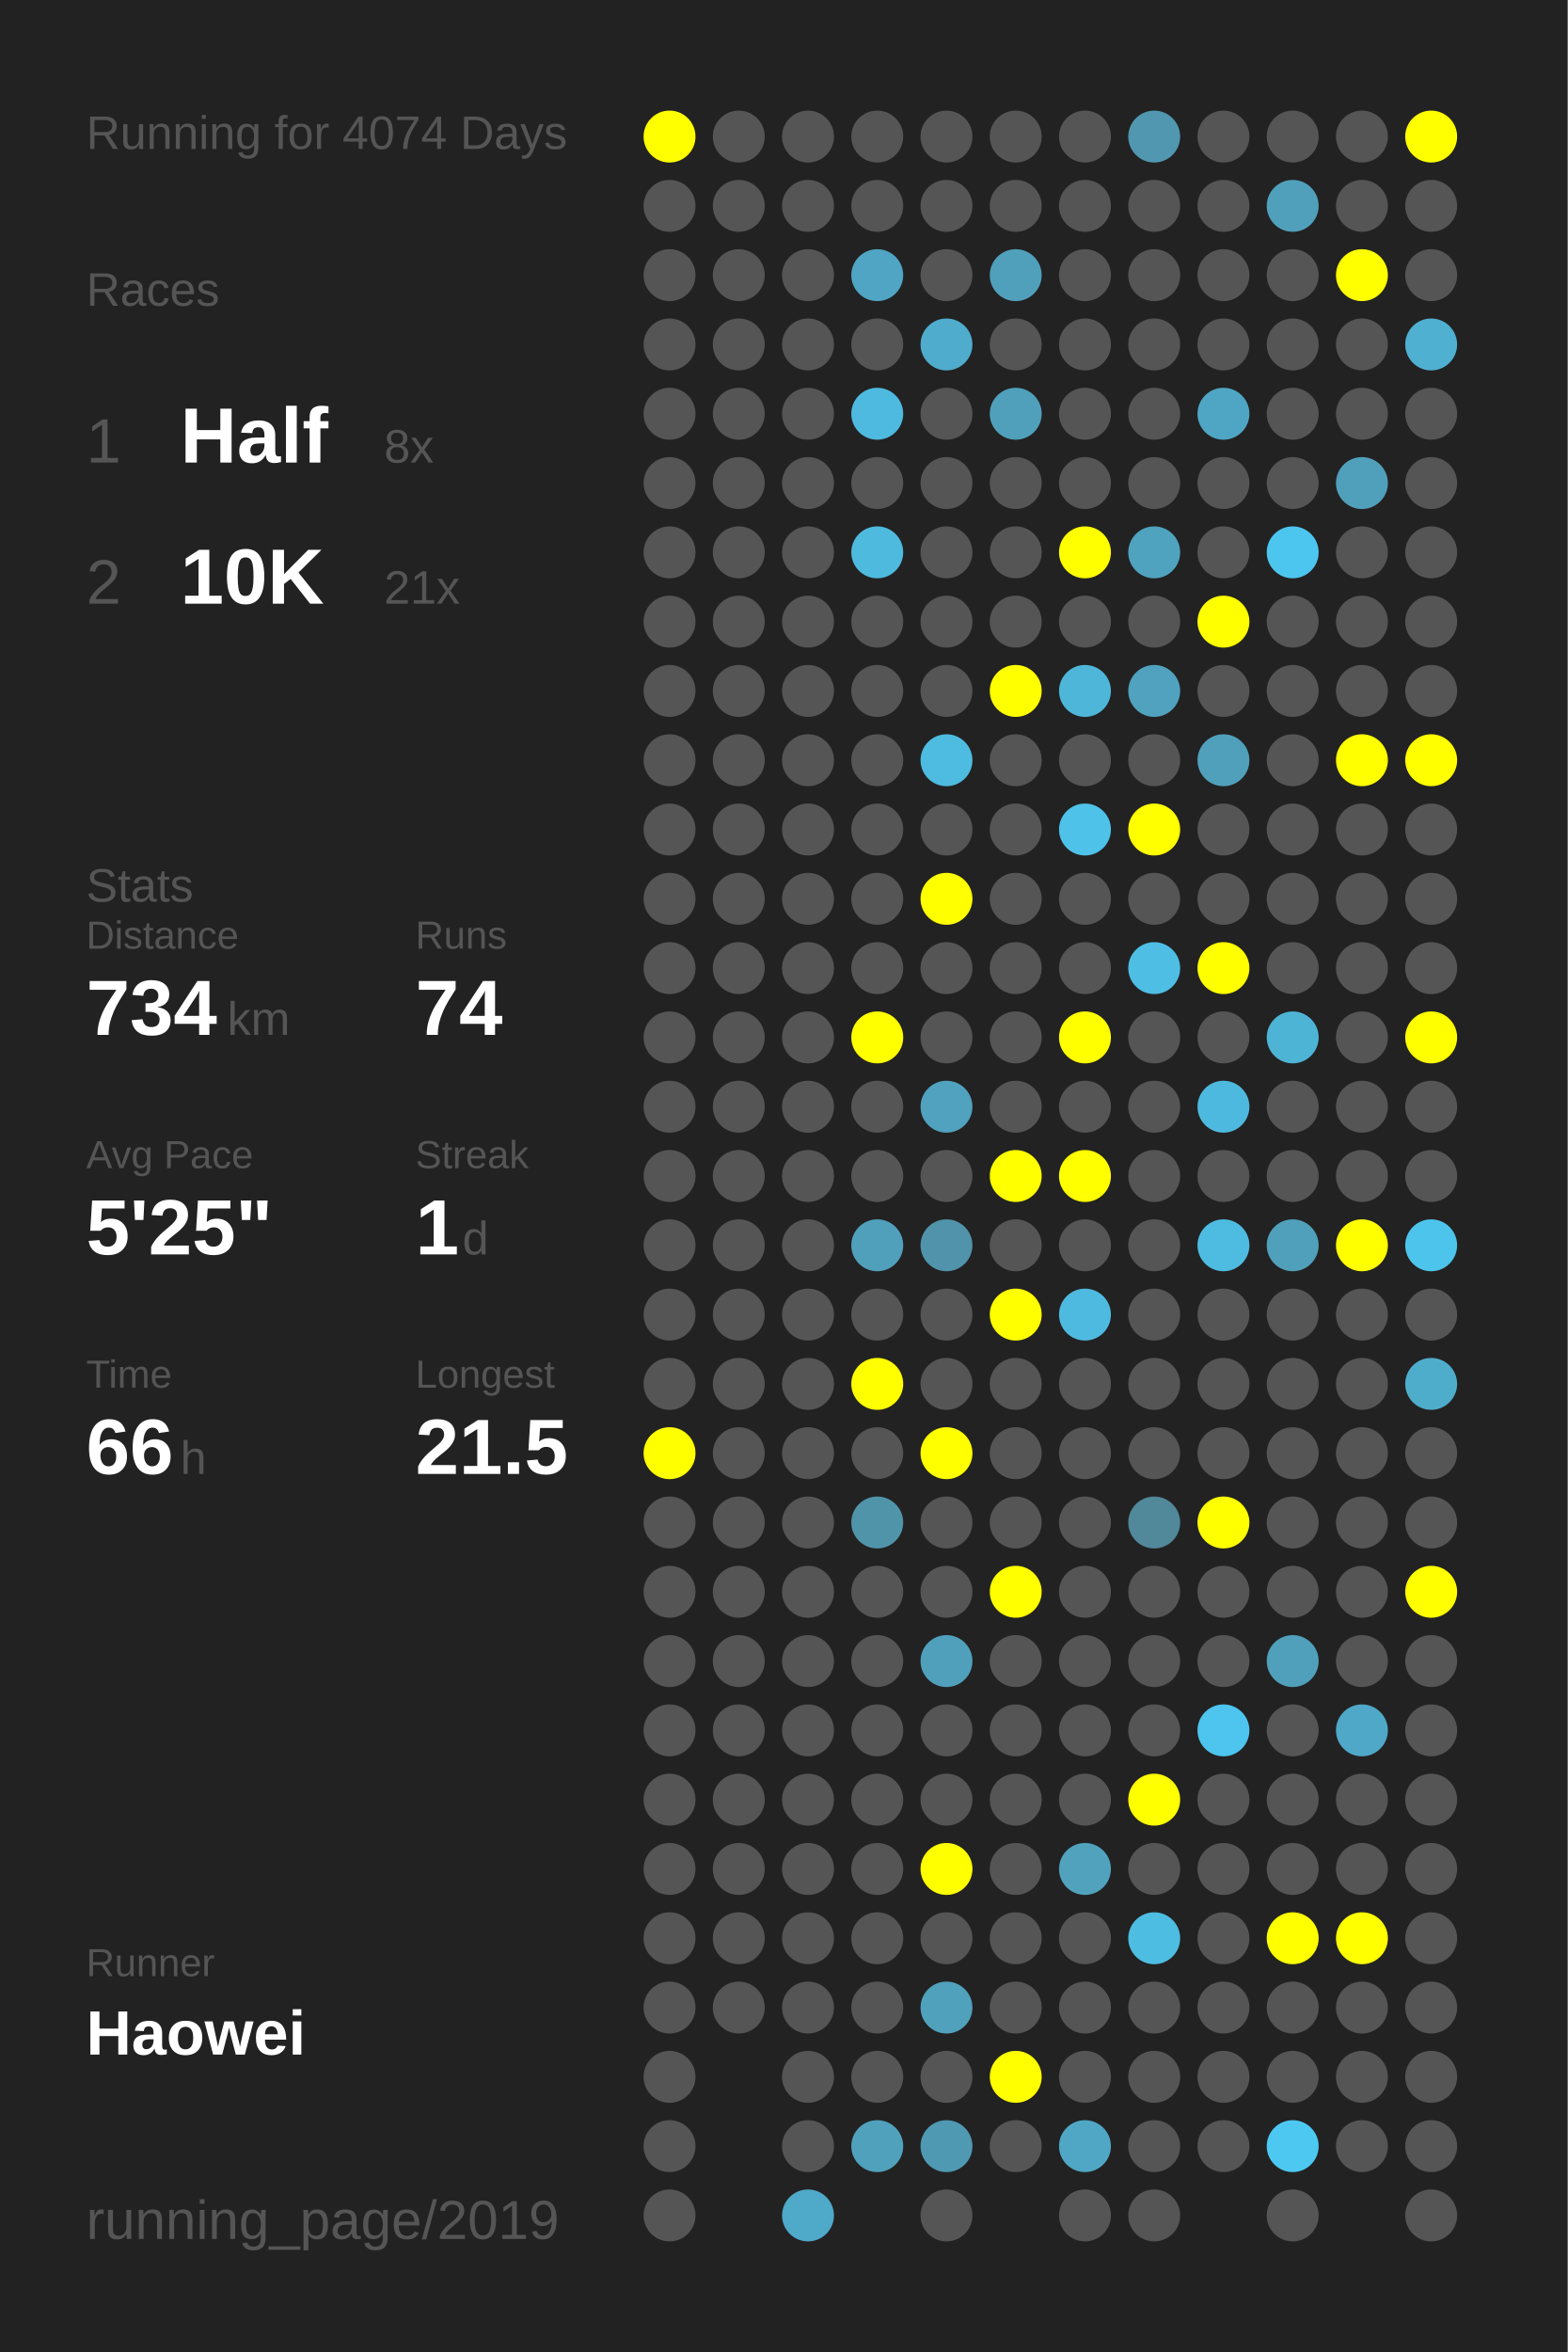
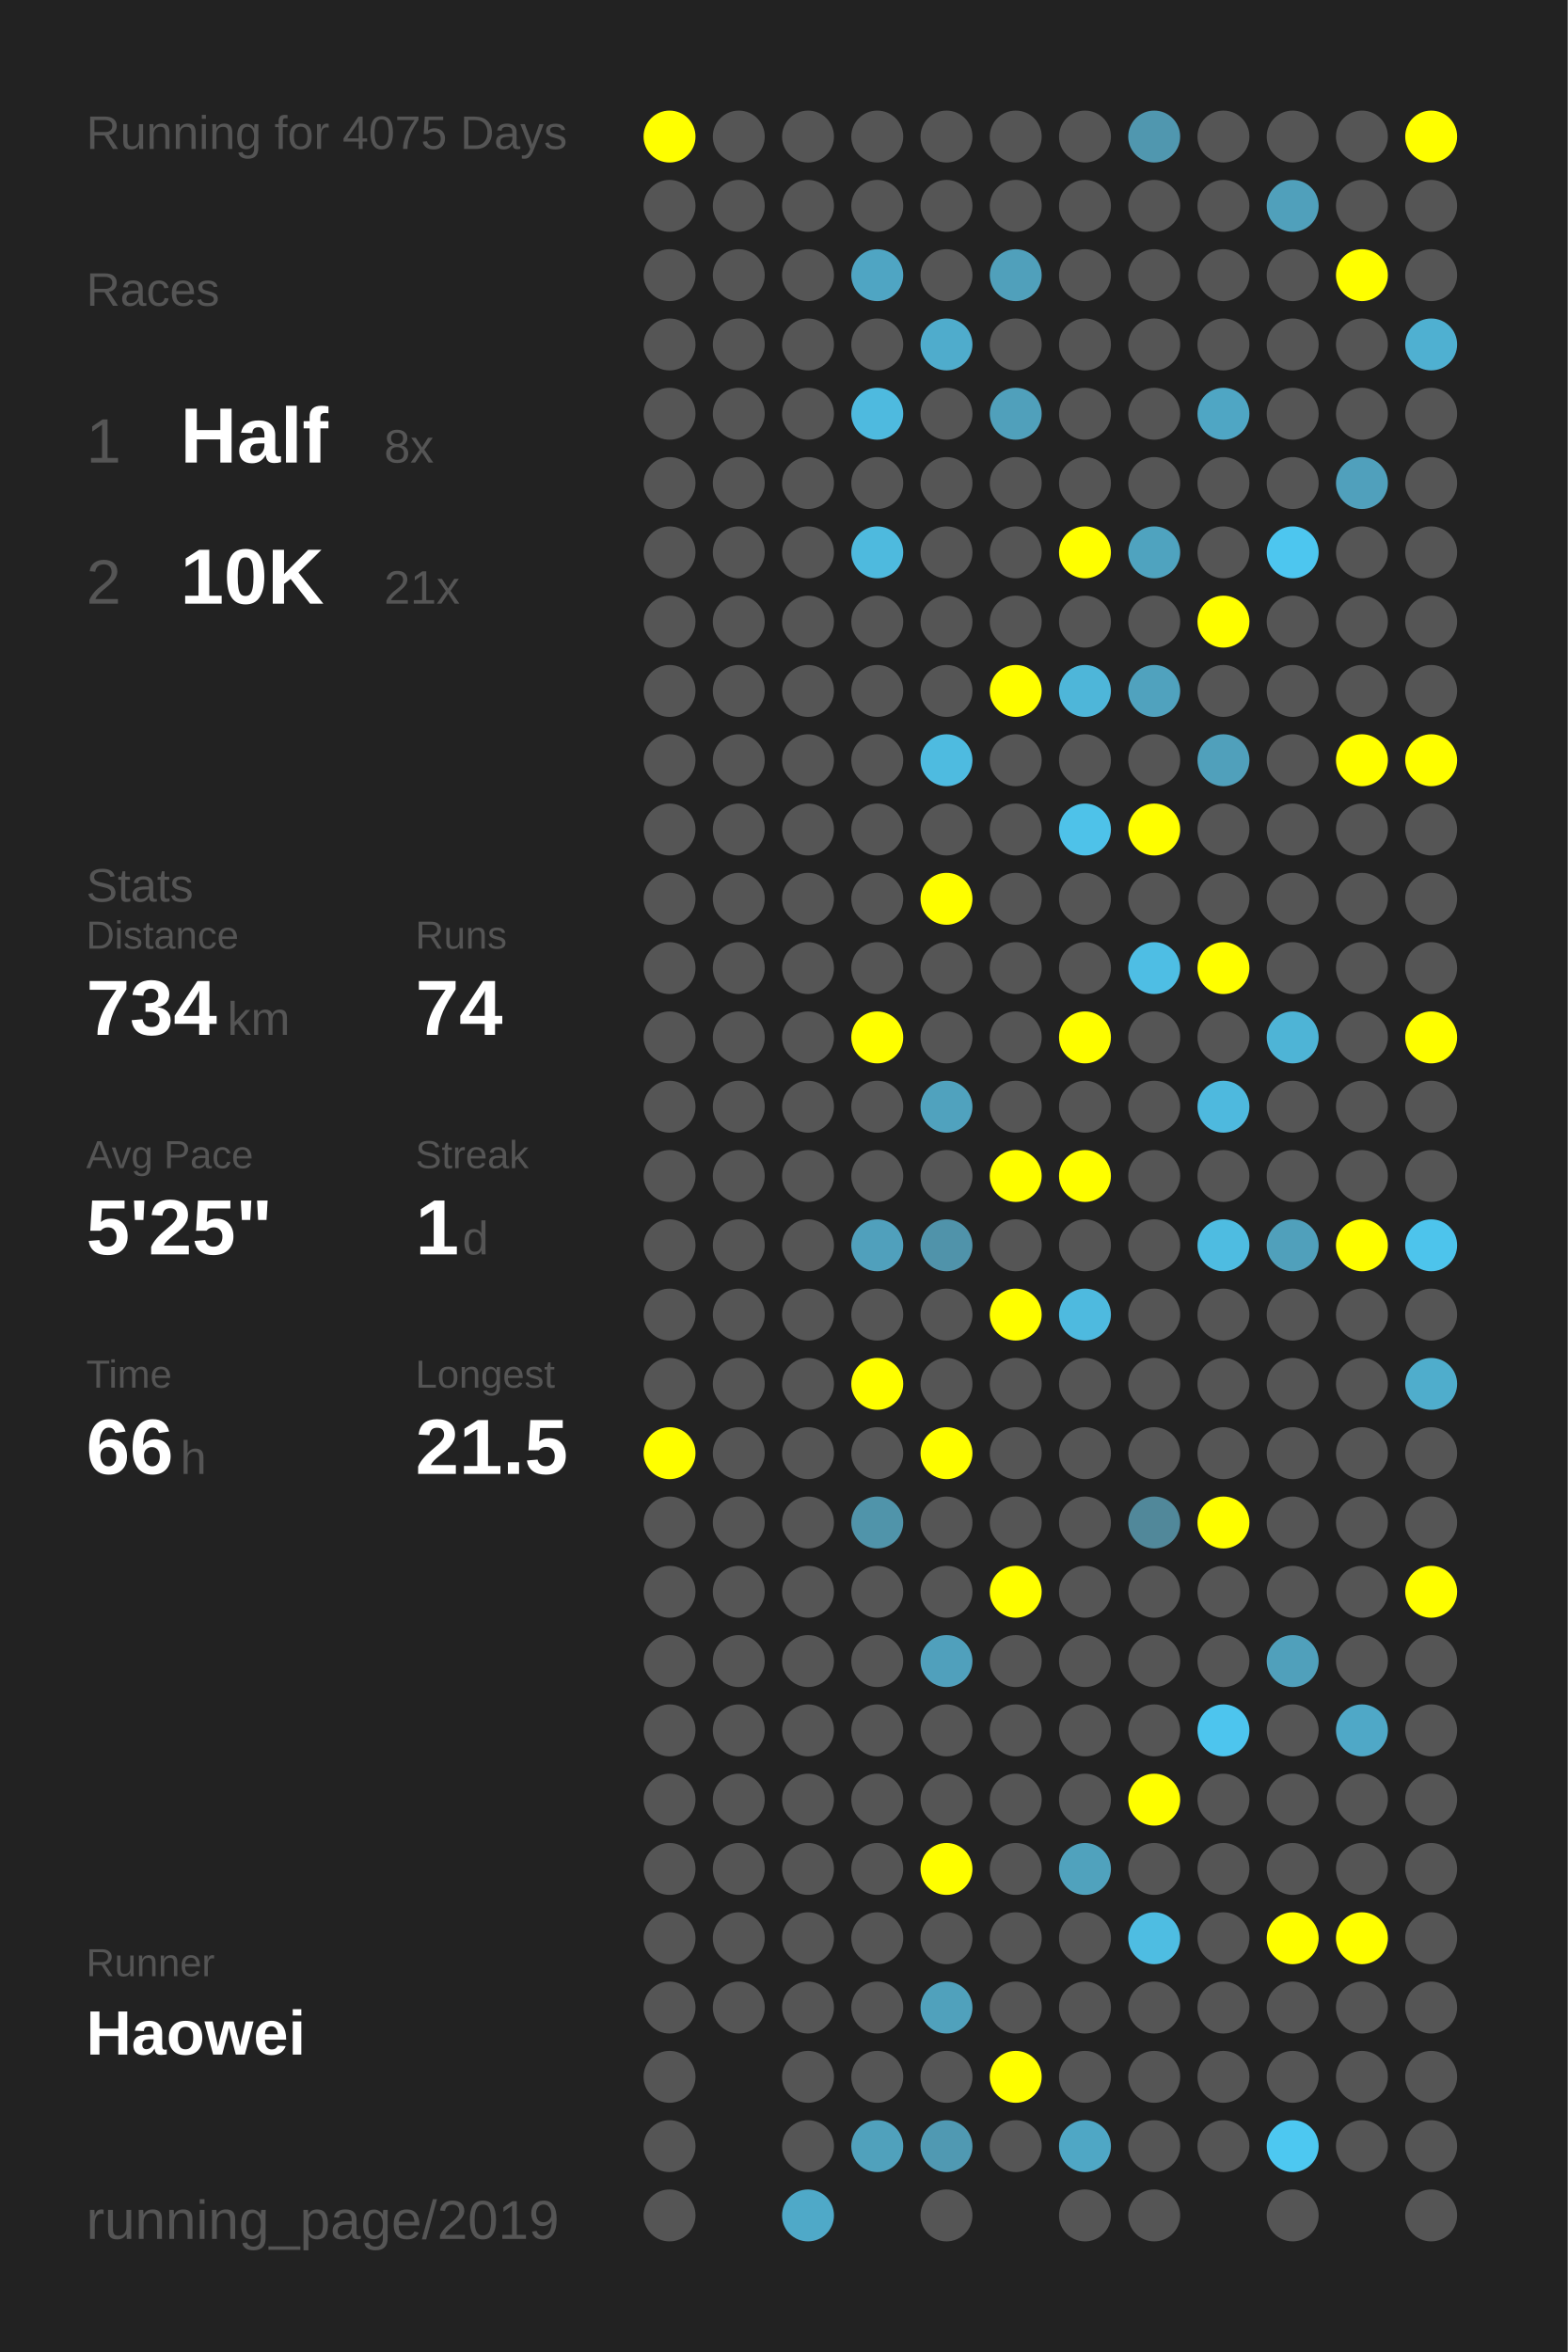
<svg xmlns="http://www.w3.org/2000/svg" baseProfile="full" height="300mm" version="1.1" viewBox="0,0,200,300" width="200mm">
  <defs />
  <rect fill="#222222" height="300" width="200" x="0" y="0" />
-   <text fill="#555555" style="font-size:6px; font-family:Arial;" x="11" y="19">Running for 4074 Days</text>
+   <text fill="#555555" style="font-size:6px; font-family:Arial;" x="11" y="19">Running for 4075 Days</text>
  <text fill="#555555" style="font-size:6px; font-family:Arial;" x="11" y="39">Races</text>
  <text fill="#555555" style="font-size:8px; font-family:Arial;" x="11" y="59">1</text>
  <text fill="#FFFFFF" style="font-size:10px; font-family:Arial; font-weight:bold;" x="23" y="59">Half</text>
  <text fill="#555555" style="font-size:6px; font-family:Arial;" x="49" y="59">8x</text>
  <text fill="#555555" style="font-size:8px; font-family:Arial;" x="11" y="77">2</text>
  <text fill="#FFFFFF" style="font-size:10px; font-family:Arial; font-weight:bold;" x="23" y="77">10K</text>
  <text fill="#555555" style="font-size:6px; font-family:Arial;" x="49" y="77">21x</text>
  <text fill="#555555" style="font-size:6px; font-family:Arial;" x="11" y="115">Stats</text>
  <text fill="#555555" style="font-size:5px; font-family:Arial;" x="11" y="121">Distance</text>
  <text fill="#FFFFFF" style="font-size:10px; font-family:Arial; font-weight:bold;" x="11" y="132">734</text>
  <text fill="#555555" style="font-size:6px; font-family:Arial;" x="29" y="132">km</text>
  <text fill="#555555" style="font-size:5px; font-family:Arial;" x="53" y="121">Runs</text>
  <text fill="#FFFFFF" style="font-size:10px; font-family:Arial; font-weight:bold;" x="53" y="132">74</text>
  <text fill="#555555" style="font-size:5px; font-family:Arial;" x="11" y="149">Avg Pace</text>
  <text fill="#FFFFFF" style="font-size:10px; font-family:Arial; font-weight:bold;" x="11" y="160">5'25"</text>
  <text fill="#555555" style="font-size:5px; font-family:Arial;" x="53" y="149">Streak</text>
  <text fill="#FFFFFF" style="font-size:10px; font-family:Arial; font-weight:bold;" x="53" y="160">1</text>
  <text fill="#555555" style="font-size:6px; font-family:Arial;" x="59" y="160">d</text>
  <text fill="#555555" style="font-size:5px; font-family:Arial;" x="11" y="177">Time</text>
  <text fill="#FFFFFF" style="font-size:10px; font-family:Arial; font-weight:bold;" x="11" y="188">66</text>
  <text fill="#555555" style="font-size:6px; font-family:Arial;" x="23" y="188">h</text>
  <text fill="#555555" style="font-size:5px; font-family:Arial;" x="53" y="177">Longest</text>
  <text fill="#FFFFFF" style="font-size:10px; font-family:Arial; font-weight:bold;" x="53" y="188">21.5</text>
  <text fill="#555555" style="font-size:5px; font-family:Arial;" x="11" y="252.065">Runner</text>
  <text fill="#FFFFFF" style="font-size:8px; font-family:Arial; font-weight:bold;" x="11" y="262.065">Haowei</text>
  <text fill="#555555" style="font-size:7px; font-family:Arial;" x="11" y="285.581">running_page/2019</text>
  <circle cx="85.417" cy="17.419" fill="#FFFF00" r="3.312" />
  <circle cx="85.417" cy="26.258" fill="#555555" r="3.312" />
  <circle cx="85.417" cy="35.097" fill="#555555" r="3.312" />
  <circle cx="85.417" cy="43.935" fill="#555555" r="3.312" />
  <circle cx="85.417" cy="52.774" fill="#555555" r="3.312" />
  <circle cx="85.417" cy="61.613" fill="#555555" r="3.312" />
  <circle cx="85.417" cy="70.452" fill="#555555" r="3.312" />
  <circle cx="85.417" cy="79.29" fill="#555555" r="3.312" />
  <circle cx="85.417" cy="88.129" fill="#555555" r="3.312" />
  <circle cx="85.417" cy="96.968" fill="#555555" r="3.312" />
  <circle cx="85.417" cy="105.806" fill="#555555" r="3.312" />
  <circle cx="85.417" cy="114.645" fill="#555555" r="3.312" />
  <circle cx="85.417" cy="123.484" fill="#555555" r="3.312" />
  <circle cx="85.417" cy="132.323" fill="#555555" r="3.312" />
  <circle cx="85.417" cy="141.161" fill="#555555" r="3.312" />
  <circle cx="85.417" cy="150" fill="#555555" r="3.312" />
  <circle cx="85.417" cy="158.839" fill="#555555" r="3.312" />
  <circle cx="85.417" cy="167.677" fill="#555555" r="3.312" />
  <circle cx="85.417" cy="176.516" fill="#555555" r="3.312" />
  <circle cx="85.417" cy="185.355" fill="#FFFF00" r="3.312" />
  <circle cx="85.417" cy="194.194" fill="#555555" r="3.312" />
  <circle cx="85.417" cy="203.032" fill="#555555" r="3.312" />
  <circle cx="85.417" cy="211.871" fill="#555555" r="3.312" />
  <circle cx="85.417" cy="220.71" fill="#555555" r="3.312" />
  <circle cx="85.417" cy="229.548" fill="#555555" r="3.312" />
  <circle cx="85.417" cy="238.387" fill="#555555" r="3.312" />
  <circle cx="85.417" cy="247.226" fill="#555555" r="3.312" />
  <circle cx="85.417" cy="256.065" fill="#555555" r="3.312" />
  <circle cx="85.417" cy="264.903" fill="#555555" r="3.312" />
  <circle cx="85.417" cy="273.742" fill="#555555" r="3.312" />
  <circle cx="85.417" cy="282.581" fill="#555555" r="3.312" />
  <circle cx="94.25" cy="17.419" fill="#555555" r="3.312" />
  <circle cx="94.25" cy="26.258" fill="#555555" r="3.312" />
  <circle cx="94.25" cy="35.097" fill="#555555" r="3.312" />
  <circle cx="94.25" cy="43.935" fill="#555555" r="3.312" />
  <circle cx="94.25" cy="52.774" fill="#555555" r="3.312" />
  <circle cx="94.25" cy="61.613" fill="#555555" r="3.312" />
  <circle cx="94.25" cy="70.452" fill="#555555" r="3.312" />
  <circle cx="94.25" cy="79.29" fill="#555555" r="3.312" />
  <circle cx="94.25" cy="88.129" fill="#555555" r="3.312" />
  <circle cx="94.25" cy="96.968" fill="#555555" r="3.312" />
  <circle cx="94.25" cy="105.806" fill="#555555" r="3.312" />
  <circle cx="94.25" cy="114.645" fill="#555555" r="3.312" />
  <circle cx="94.25" cy="123.484" fill="#555555" r="3.312" />
  <circle cx="94.25" cy="132.323" fill="#555555" r="3.312" />
  <circle cx="94.25" cy="141.161" fill="#555555" r="3.312" />
  <circle cx="94.25" cy="150" fill="#555555" r="3.312" />
  <circle cx="94.25" cy="158.839" fill="#555555" r="3.312" />
  <circle cx="94.25" cy="167.677" fill="#555555" r="3.312" />
  <circle cx="94.25" cy="176.516" fill="#555555" r="3.312" />
  <circle cx="94.25" cy="185.355" fill="#555555" r="3.312" />
  <circle cx="94.25" cy="194.194" fill="#555555" r="3.312" />
  <circle cx="94.25" cy="203.032" fill="#555555" r="3.312" />
  <circle cx="94.25" cy="211.871" fill="#555555" r="3.312" />
  <circle cx="94.25" cy="220.71" fill="#555555" r="3.312" />
  <circle cx="94.25" cy="229.548" fill="#555555" r="3.312" />
  <circle cx="94.25" cy="238.387" fill="#555555" r="3.312" />
  <circle cx="94.25" cy="247.226" fill="#555555" r="3.312" />
  <circle cx="94.25" cy="256.065" fill="#555555" r="3.312" />
  <circle cx="103.083" cy="17.419" fill="#555555" r="3.312" />
  <circle cx="103.083" cy="26.258" fill="#555555" r="3.312" />
  <circle cx="103.083" cy="35.097" fill="#555555" r="3.312" />
  <circle cx="103.083" cy="43.935" fill="#555555" r="3.312" />
  <circle cx="103.083" cy="52.774" fill="#555555" r="3.312" />
  <circle cx="103.083" cy="61.613" fill="#555555" r="3.312" />
  <circle cx="103.083" cy="70.452" fill="#555555" r="3.312" />
  <circle cx="103.083" cy="79.29" fill="#555555" r="3.312" />
  <circle cx="103.083" cy="88.129" fill="#555555" r="3.312" />
  <circle cx="103.083" cy="96.968" fill="#555555" r="3.312" />
  <circle cx="103.083" cy="105.806" fill="#555555" r="3.312" />
  <circle cx="103.083" cy="114.645" fill="#555555" r="3.312" />
  <circle cx="103.083" cy="123.484" fill="#555555" r="3.312" />
  <circle cx="103.083" cy="132.323" fill="#555555" r="3.312" />
  <circle cx="103.083" cy="141.161" fill="#555555" r="3.312" />
  <circle cx="103.083" cy="150" fill="#555555" r="3.312" />
  <circle cx="103.083" cy="158.839" fill="#555555" r="3.312" />
  <circle cx="103.083" cy="167.677" fill="#555555" r="3.312" />
  <circle cx="103.083" cy="176.516" fill="#555555" r="3.312" />
  <circle cx="103.083" cy="185.355" fill="#555555" r="3.312" />
  <circle cx="103.083" cy="194.194" fill="#555555" r="3.312" />
  <circle cx="103.083" cy="203.032" fill="#555555" r="3.312" />
  <circle cx="103.083" cy="211.871" fill="#555555" r="3.312" />
  <circle cx="103.083" cy="220.71" fill="#555555" r="3.312" />
  <circle cx="103.083" cy="229.548" fill="#555555" r="3.312" />
  <circle cx="103.083" cy="238.387" fill="#555555" r="3.312" />
  <circle cx="103.083" cy="247.226" fill="#555555" r="3.312" />
  <circle cx="103.083" cy="256.065" fill="#555555" r="3.312" />
  <circle cx="103.083" cy="264.903" fill="#555555" r="3.312" />
  <circle cx="103.083" cy="273.742" fill="#555555" r="3.312" />
  <circle cx="103.083" cy="282.581" fill="#4fa9c8" r="3.312" />
  <circle cx="111.917" cy="17.419" fill="#555555" r="3.312" />
  <circle cx="111.917" cy="26.258" fill="#555555" r="3.312" />
  <circle cx="111.917" cy="35.097" fill="#4fa5c3" r="3.312" />
  <circle cx="111.917" cy="43.935" fill="#555555" r="3.312" />
  <circle cx="111.917" cy="52.774" fill="#4ebadf" r="3.312" />
  <circle cx="111.917" cy="61.613" fill="#555555" r="3.312" />
  <circle cx="111.917" cy="70.452" fill="#4ebade" r="3.312" />
  <circle cx="111.917" cy="79.29" fill="#555555" r="3.312" />
  <circle cx="111.917" cy="88.129" fill="#555555" r="3.312" />
  <circle cx="111.917" cy="96.968" fill="#555555" r="3.312" />
  <circle cx="111.917" cy="105.806" fill="#555555" r="3.312" />
  <circle cx="111.917" cy="114.645" fill="#555555" r="3.312" />
  <circle cx="111.917" cy="123.484" fill="#555555" r="3.312" />
  <circle cx="111.917" cy="132.323" fill="#FFFF00" r="3.312" />
  <circle cx="111.917" cy="141.161" fill="#555555" r="3.312" />
  <circle cx="111.917" cy="150" fill="#555555" r="3.312" />
  <circle cx="111.917" cy="158.839" fill="#50a0bc" r="3.312" />
  <circle cx="111.917" cy="167.677" fill="#555555" r="3.312" />
  <circle cx="111.917" cy="176.516" fill="#FFFF00" r="3.312" />
  <circle cx="111.917" cy="185.355" fill="#555555" r="3.312" />
  <circle cx="111.917" cy="194.194" fill="#5094aa" r="3.312" />
  <circle cx="111.917" cy="203.032" fill="#555555" r="3.312" />
  <circle cx="111.917" cy="211.871" fill="#555555" r="3.312" />
  <circle cx="111.917" cy="220.71" fill="#555555" r="3.312" />
  <circle cx="111.917" cy="229.548" fill="#555555" r="3.312" />
  <circle cx="111.917" cy="238.387" fill="#555555" r="3.312" />
  <circle cx="111.917" cy="247.226" fill="#555555" r="3.312" />
  <circle cx="111.917" cy="256.065" fill="#555555" r="3.312" />
  <circle cx="111.917" cy="264.903" fill="#555555" r="3.312" />
  <circle cx="111.917" cy="273.742" fill="#50a1bc" r="3.312" />
  <circle cx="120.75" cy="17.419" fill="#555555" r="3.312" />
  <circle cx="120.75" cy="26.258" fill="#555555" r="3.312" />
  <circle cx="120.75" cy="35.097" fill="#555555" r="3.312" />
  <circle cx="120.75" cy="43.935" fill="#4faccc" r="3.312" />
  <circle cx="120.75" cy="52.774" fill="#555555" r="3.312" />
  <circle cx="120.75" cy="61.613" fill="#555555" r="3.312" />
  <circle cx="120.75" cy="70.452" fill="#555555" r="3.312" />
  <circle cx="120.75" cy="79.29" fill="#555555" r="3.312" />
  <circle cx="120.75" cy="88.129" fill="#555555" r="3.312" />
  <circle cx="120.75" cy="96.968" fill="#4ebbe0" r="3.312" />
  <circle cx="120.75" cy="105.806" fill="#555555" r="3.312" />
  <circle cx="120.75" cy="114.645" fill="#FFFF00" r="3.312" />
  <circle cx="120.75" cy="123.484" fill="#555555" r="3.312" />
  <circle cx="120.75" cy="132.323" fill="#555555" r="3.312" />
  <circle cx="120.75" cy="141.161" fill="#50a2be" r="3.312" />
  <circle cx="120.75" cy="150" fill="#555555" r="3.312" />
  <circle cx="120.75" cy="158.839" fill="#5093aa" r="3.312" />
  <circle cx="120.75" cy="167.677" fill="#555555" r="3.312" />
  <circle cx="120.75" cy="176.516" fill="#555555" r="3.312" />
  <circle cx="120.75" cy="185.355" fill="#FFFF00" r="3.312" />
  <circle cx="120.75" cy="194.194" fill="#555555" r="3.312" />
  <circle cx="120.75" cy="203.032" fill="#555555" r="3.312" />
  <circle cx="120.75" cy="211.871" fill="#50a0bc" r="3.312" />
  <circle cx="120.75" cy="220.71" fill="#555555" r="3.312" />
  <circle cx="120.75" cy="229.548" fill="#555555" r="3.312" />
  <circle cx="120.75" cy="238.387" fill="#FFFF00" r="3.312" />
  <circle cx="120.75" cy="247.226" fill="#555555" r="3.312" />
  <circle cx="120.75" cy="256.065" fill="#50a1bc" r="3.312" />
  <circle cx="120.75" cy="264.903" fill="#555555" r="3.312" />
  <circle cx="120.75" cy="273.742" fill="#5099b2" r="3.312" />
  <circle cx="120.75" cy="282.581" fill="#555555" r="3.312" />
  <circle cx="129.583" cy="17.419" fill="#555555" r="3.312" />
  <circle cx="129.583" cy="26.258" fill="#555555" r="3.312" />
  <circle cx="129.583" cy="35.097" fill="#50a0bb" r="3.312" />
  <circle cx="129.583" cy="43.935" fill="#555555" r="3.312" />
  <circle cx="129.583" cy="52.774" fill="#50a0bb" r="3.312" />
  <circle cx="129.583" cy="61.613" fill="#555555" r="3.312" />
  <circle cx="129.583" cy="70.452" fill="#555555" r="3.312" />
  <circle cx="129.583" cy="79.29" fill="#555555" r="3.312" />
  <circle cx="129.583" cy="88.129" fill="#FFFF00" r="3.312" />
  <circle cx="129.583" cy="96.968" fill="#555555" r="3.312" />
  <circle cx="129.583" cy="105.806" fill="#555555" r="3.312" />
  <circle cx="129.583" cy="114.645" fill="#555555" r="3.312" />
  <circle cx="129.583" cy="123.484" fill="#555555" r="3.312" />
  <circle cx="129.583" cy="132.323" fill="#555555" r="3.312" />
  <circle cx="129.583" cy="141.161" fill="#555555" r="3.312" />
  <circle cx="129.583" cy="150" fill="#FFFF00" r="3.312" />
  <circle cx="129.583" cy="158.839" fill="#555555" r="3.312" />
  <circle cx="129.583" cy="167.677" fill="#FFFF00" r="3.312" />
  <circle cx="129.583" cy="176.516" fill="#555555" r="3.312" />
  <circle cx="129.583" cy="185.355" fill="#555555" r="3.312" />
  <circle cx="129.583" cy="194.194" fill="#555555" r="3.312" />
  <circle cx="129.583" cy="203.032" fill="#FFFF00" r="3.312" />
  <circle cx="129.583" cy="211.871" fill="#555555" r="3.312" />
  <circle cx="129.583" cy="220.71" fill="#555555" r="3.312" />
  <circle cx="129.583" cy="229.548" fill="#555555" r="3.312" />
  <circle cx="129.583" cy="238.387" fill="#555555" r="3.312" />
  <circle cx="129.583" cy="247.226" fill="#555555" r="3.312" />
  <circle cx="129.583" cy="256.065" fill="#555555" r="3.312" />
  <circle cx="129.583" cy="264.903" fill="#FFFF00" r="3.312" />
  <circle cx="129.583" cy="273.742" fill="#555555" r="3.312" />
  <circle cx="138.417" cy="17.419" fill="#555555" r="3.312" />
  <circle cx="138.417" cy="26.258" fill="#555555" r="3.312" />
  <circle cx="138.417" cy="35.097" fill="#555555" r="3.312" />
  <circle cx="138.417" cy="43.935" fill="#555555" r="3.312" />
  <circle cx="138.417" cy="52.774" fill="#555555" r="3.312" />
  <circle cx="138.417" cy="61.613" fill="#555555" r="3.312" />
  <circle cx="138.417" cy="70.452" fill="#FFFF00" r="3.312" />
  <circle cx="138.417" cy="79.29" fill="#555555" r="3.312" />
  <circle cx="138.417" cy="88.129" fill="#4eb6d9" r="3.312" />
  <circle cx="138.417" cy="96.968" fill="#555555" r="3.312" />
  <circle cx="138.417" cy="105.806" fill="#4ec2e9" r="3.312" />
  <circle cx="138.417" cy="114.645" fill="#555555" r="3.312" />
  <circle cx="138.417" cy="123.484" fill="#555555" r="3.312" />
  <circle cx="138.417" cy="132.323" fill="#FFFF00" r="3.312" />
  <circle cx="138.417" cy="141.161" fill="#555555" r="3.312" />
  <circle cx="138.417" cy="150" fill="#FFFF00" r="3.312" />
  <circle cx="138.417" cy="158.839" fill="#555555" r="3.312" />
  <circle cx="138.417" cy="167.677" fill="#4ebadf" r="3.312" />
  <circle cx="138.417" cy="176.516" fill="#555555" r="3.312" />
  <circle cx="138.417" cy="185.355" fill="#555555" r="3.312" />
  <circle cx="138.417" cy="194.194" fill="#555555" r="3.312" />
  <circle cx="138.417" cy="203.032" fill="#555555" r="3.312" />
  <circle cx="138.417" cy="211.871" fill="#555555" r="3.312" />
  <circle cx="138.417" cy="220.71" fill="#555555" r="3.312" />
  <circle cx="138.417" cy="229.548" fill="#555555" r="3.312" />
  <circle cx="138.417" cy="238.387" fill="#50a2bd" r="3.312" />
  <circle cx="138.417" cy="247.226" fill="#555555" r="3.312" />
  <circle cx="138.417" cy="256.065" fill="#555555" r="3.312" />
  <circle cx="138.417" cy="264.903" fill="#555555" r="3.312" />
  <circle cx="138.417" cy="273.742" fill="#4fa7c5" r="3.312" />
  <circle cx="138.417" cy="282.581" fill="#555555" r="3.312" />
  <circle cx="147.25" cy="17.419" fill="#5097af" r="3.312" />
  <circle cx="147.25" cy="26.258" fill="#555555" r="3.312" />
  <circle cx="147.25" cy="35.097" fill="#555555" r="3.312" />
  <circle cx="147.25" cy="43.935" fill="#555555" r="3.312" />
  <circle cx="147.25" cy="52.774" fill="#555555" r="3.312" />
  <circle cx="147.25" cy="61.613" fill="#555555" r="3.312" />
  <circle cx="147.25" cy="70.452" fill="#4fa3bf" r="3.312" />
  <circle cx="147.25" cy="79.29" fill="#555555" r="3.312" />
  <circle cx="147.25" cy="88.129" fill="#50a2be" r="3.312" />
  <circle cx="147.25" cy="96.968" fill="#555555" r="3.312" />
  <circle cx="147.25" cy="105.806" fill="#FFFF00" r="3.312" />
  <circle cx="147.25" cy="114.645" fill="#555555" r="3.312" />
  <circle cx="147.25" cy="123.484" fill="#4ebee4" r="3.312" />
  <circle cx="147.25" cy="132.323" fill="#555555" r="3.312" />
  <circle cx="147.25" cy="141.161" fill="#555555" r="3.312" />
  <circle cx="147.25" cy="150" fill="#555555" r="3.312" />
  <circle cx="147.25" cy="158.839" fill="#555555" r="3.312" />
  <circle cx="147.25" cy="167.677" fill="#555555" r="3.312" />
  <circle cx="147.25" cy="176.516" fill="#555555" r="3.312" />
  <circle cx="147.25" cy="185.355" fill="#555555" r="3.312" />
  <circle cx="147.25" cy="194.194" fill="#51889a" r="3.312" />
  <circle cx="147.25" cy="203.032" fill="#555555" r="3.312" />
  <circle cx="147.25" cy="211.871" fill="#555555" r="3.312" />
  <circle cx="147.25" cy="220.71" fill="#555555" r="3.312" />
  <circle cx="147.25" cy="229.548" fill="#FFFF00" r="3.312" />
  <circle cx="147.25" cy="238.387" fill="#555555" r="3.312" />
  <circle cx="147.25" cy="247.226" fill="#4ebde2" r="3.312" />
  <circle cx="147.25" cy="256.065" fill="#555555" r="3.312" />
  <circle cx="147.25" cy="264.903" fill="#555555" r="3.312" />
  <circle cx="147.25" cy="273.742" fill="#555555" r="3.312" />
  <circle cx="147.25" cy="282.581" fill="#555555" r="3.312" />
  <circle cx="156.083" cy="17.419" fill="#555555" r="3.312" />
  <circle cx="156.083" cy="26.258" fill="#555555" r="3.312" />
  <circle cx="156.083" cy="35.097" fill="#555555" r="3.312" />
  <circle cx="156.083" cy="43.935" fill="#555555" r="3.312" />
  <circle cx="156.083" cy="52.774" fill="#4fa6c4" r="3.312" />
  <circle cx="156.083" cy="61.613" fill="#555555" r="3.312" />
  <circle cx="156.083" cy="70.452" fill="#555555" r="3.312" />
  <circle cx="156.083" cy="79.29" fill="#FFFF00" r="3.312" />
  <circle cx="156.083" cy="88.129" fill="#555555" r="3.312" />
  <circle cx="156.083" cy="96.968" fill="#50a0bb" r="3.312" />
  <circle cx="156.083" cy="105.806" fill="#555555" r="3.312" />
  <circle cx="156.083" cy="114.645" fill="#555555" r="3.312" />
  <circle cx="156.083" cy="123.484" fill="#FFFF00" r="3.312" />
  <circle cx="156.083" cy="132.323" fill="#555555" r="3.312" />
  <circle cx="156.083" cy="141.161" fill="#4eb9de" r="3.312" />
  <circle cx="156.083" cy="150" fill="#555555" r="3.312" />
  <circle cx="156.083" cy="158.839" fill="#4ebce1" r="3.312" />
  <circle cx="156.083" cy="167.677" fill="#555555" r="3.312" />
  <circle cx="156.083" cy="176.516" fill="#555555" r="3.312" />
  <circle cx="156.083" cy="185.355" fill="#555555" r="3.312" />
  <circle cx="156.083" cy="194.194" fill="#FFFF00" r="3.312" />
  <circle cx="156.083" cy="203.032" fill="#555555" r="3.312" />
  <circle cx="156.083" cy="211.871" fill="#555555" r="3.312" />
  <circle cx="156.083" cy="220.71" fill="#4dc5ee" r="3.312" />
  <circle cx="156.083" cy="229.548" fill="#555555" r="3.312" />
  <circle cx="156.083" cy="238.387" fill="#555555" r="3.312" />
  <circle cx="156.083" cy="247.226" fill="#555555" r="3.312" />
  <circle cx="156.083" cy="256.065" fill="#555555" r="3.312" />
  <circle cx="156.083" cy="264.903" fill="#555555" r="3.312" />
  <circle cx="156.083" cy="273.742" fill="#555555" r="3.312" />
  <circle cx="164.917" cy="17.419" fill="#555555" r="3.312" />
  <circle cx="164.917" cy="26.258" fill="#50a0bb" r="3.312" />
  <circle cx="164.917" cy="35.097" fill="#555555" r="3.312" />
  <circle cx="164.917" cy="43.935" fill="#555555" r="3.312" />
  <circle cx="164.917" cy="52.774" fill="#555555" r="3.312" />
  <circle cx="164.917" cy="61.613" fill="#555555" r="3.312" />
  <circle cx="164.917" cy="70.452" fill="#4dc6ef" r="3.312" />
  <circle cx="164.917" cy="79.29" fill="#555555" r="3.312" />
  <circle cx="164.917" cy="88.129" fill="#555555" r="3.312" />
  <circle cx="164.917" cy="96.968" fill="#555555" r="3.312" />
  <circle cx="164.917" cy="105.806" fill="#555555" r="3.312" />
  <circle cx="164.917" cy="114.645" fill="#555555" r="3.312" />
  <circle cx="164.917" cy="123.484" fill="#555555" r="3.312" />
  <circle cx="164.917" cy="132.323" fill="#4eb4d6" r="3.312" />
  <circle cx="164.917" cy="141.161" fill="#555555" r="3.312" />
  <circle cx="164.917" cy="150" fill="#555555" r="3.312" />
  <circle cx="164.917" cy="158.839" fill="#50a0bb" r="3.312" />
  <circle cx="164.917" cy="167.677" fill="#555555" r="3.312" />
  <circle cx="164.917" cy="176.516" fill="#555555" r="3.312" />
  <circle cx="164.917" cy="185.355" fill="#555555" r="3.312" />
  <circle cx="164.917" cy="194.194" fill="#555555" r="3.312" />
  <circle cx="164.917" cy="203.032" fill="#555555" r="3.312" />
  <circle cx="164.917" cy="211.871" fill="#50a0bb" r="3.312" />
  <circle cx="164.917" cy="220.71" fill="#555555" r="3.312" />
  <circle cx="164.917" cy="229.548" fill="#555555" r="3.312" />
  <circle cx="164.917" cy="238.387" fill="#555555" r="3.312" />
  <circle cx="164.917" cy="247.226" fill="#FFFF00" r="3.312" />
  <circle cx="164.917" cy="256.065" fill="#555555" r="3.312" />
  <circle cx="164.917" cy="264.903" fill="#555555" r="3.312" />
  <circle cx="164.917" cy="273.742" fill="#4dc8f1" r="3.312" />
  <circle cx="164.917" cy="282.581" fill="#555555" r="3.312" />
  <circle cx="173.75" cy="17.419" fill="#555555" r="3.312" />
  <circle cx="173.75" cy="26.258" fill="#555555" r="3.312" />
  <circle cx="173.75" cy="35.097" fill="#FFFF00" r="3.312" />
  <circle cx="173.75" cy="43.935" fill="#555555" r="3.312" />
  <circle cx="173.75" cy="52.774" fill="#555555" r="3.312" />
  <circle cx="173.75" cy="61.613" fill="#50a0bc" r="3.312" />
  <circle cx="173.75" cy="70.452" fill="#555555" r="3.312" />
  <circle cx="173.75" cy="79.29" fill="#555555" r="3.312" />
  <circle cx="173.75" cy="88.129" fill="#555555" r="3.312" />
  <circle cx="173.75" cy="96.968" fill="#FFFF00" r="3.312" />
  <circle cx="173.75" cy="105.806" fill="#555555" r="3.312" />
  <circle cx="173.75" cy="114.645" fill="#555555" r="3.312" />
  <circle cx="173.75" cy="123.484" fill="#555555" r="3.312" />
  <circle cx="173.75" cy="132.323" fill="#555555" r="3.312" />
  <circle cx="173.75" cy="141.161" fill="#555555" r="3.312" />
  <circle cx="173.75" cy="150" fill="#555555" r="3.312" />
  <circle cx="173.75" cy="158.839" fill="#FFFF00" r="3.312" />
  <circle cx="173.75" cy="167.677" fill="#555555" r="3.312" />
  <circle cx="173.75" cy="176.516" fill="#555555" r="3.312" />
  <circle cx="173.75" cy="185.355" fill="#555555" r="3.312" />
  <circle cx="173.75" cy="194.194" fill="#555555" r="3.312" />
  <circle cx="173.75" cy="203.032" fill="#555555" r="3.312" />
  <circle cx="173.75" cy="211.871" fill="#555555" r="3.312" />
  <circle cx="173.75" cy="220.71" fill="#4fa8c7" r="3.312" />
  <circle cx="173.75" cy="229.548" fill="#555555" r="3.312" />
  <circle cx="173.75" cy="238.387" fill="#555555" r="3.312" />
  <circle cx="173.75" cy="247.226" fill="#FFFF00" r="3.312" />
  <circle cx="173.75" cy="256.065" fill="#555555" r="3.312" />
  <circle cx="173.75" cy="264.903" fill="#555555" r="3.312" />
  <circle cx="173.75" cy="273.742" fill="#555555" r="3.312" />
  <circle cx="182.583" cy="17.419" fill="#FFFF00" r="3.312" />
  <circle cx="182.583" cy="26.258" fill="#555555" r="3.312" />
  <circle cx="182.583" cy="35.097" fill="#555555" r="3.312" />
  <circle cx="182.583" cy="43.935" fill="#4fb0d1" r="3.312" />
  <circle cx="182.583" cy="52.774" fill="#555555" r="3.312" />
  <circle cx="182.583" cy="61.613" fill="#555555" r="3.312" />
  <circle cx="182.583" cy="70.452" fill="#555555" r="3.312" />
  <circle cx="182.583" cy="79.29" fill="#555555" r="3.312" />
  <circle cx="182.583" cy="88.129" fill="#555555" r="3.312" />
  <circle cx="182.583" cy="96.968" fill="#FFFF00" r="3.312" />
  <circle cx="182.583" cy="105.806" fill="#555555" r="3.312" />
  <circle cx="182.583" cy="114.645" fill="#555555" r="3.312" />
  <circle cx="182.583" cy="123.484" fill="#555555" r="3.312" />
  <circle cx="182.583" cy="132.323" fill="#FFFF00" r="3.312" />
  <circle cx="182.583" cy="141.161" fill="#555555" r="3.312" />
  <circle cx="182.583" cy="150" fill="#555555" r="3.312" />
  <circle cx="182.583" cy="158.839" fill="#4dc4ec" r="3.312" />
  <circle cx="182.583" cy="167.677" fill="#555555" r="3.312" />
  <circle cx="182.583" cy="176.516" fill="#4fadcc" r="3.312" />
  <circle cx="182.583" cy="185.355" fill="#555555" r="3.312" />
  <circle cx="182.583" cy="194.194" fill="#555555" r="3.312" />
  <circle cx="182.583" cy="203.032" fill="#FFFF00" r="3.312" />
  <circle cx="182.583" cy="211.871" fill="#555555" r="3.312" />
  <circle cx="182.583" cy="220.71" fill="#555555" r="3.312" />
  <circle cx="182.583" cy="229.548" fill="#555555" r="3.312" />
  <circle cx="182.583" cy="238.387" fill="#555555" r="3.312" />
  <circle cx="182.583" cy="247.226" fill="#555555" r="3.312" />
  <circle cx="182.583" cy="256.065" fill="#555555" r="3.312" />
  <circle cx="182.583" cy="264.903" fill="#555555" r="3.312" />
  <circle cx="182.583" cy="273.742" fill="#555555" r="3.312" />
  <circle cx="182.583" cy="282.581" fill="#555555" r="3.312" />
</svg>
